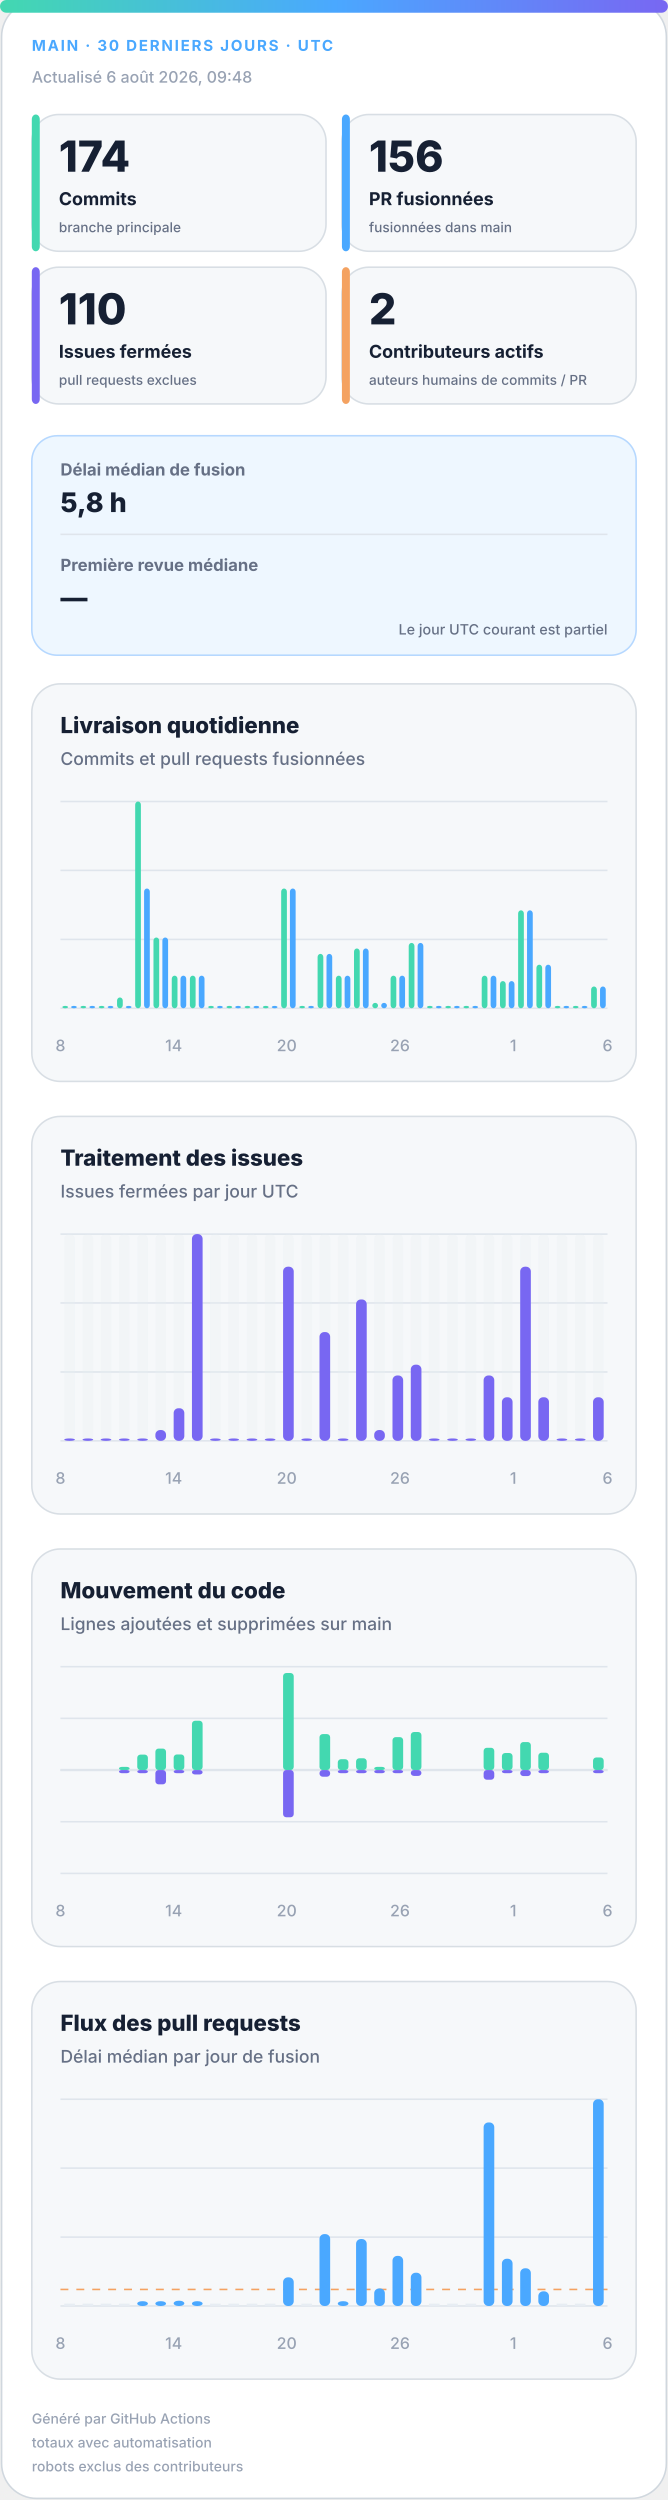
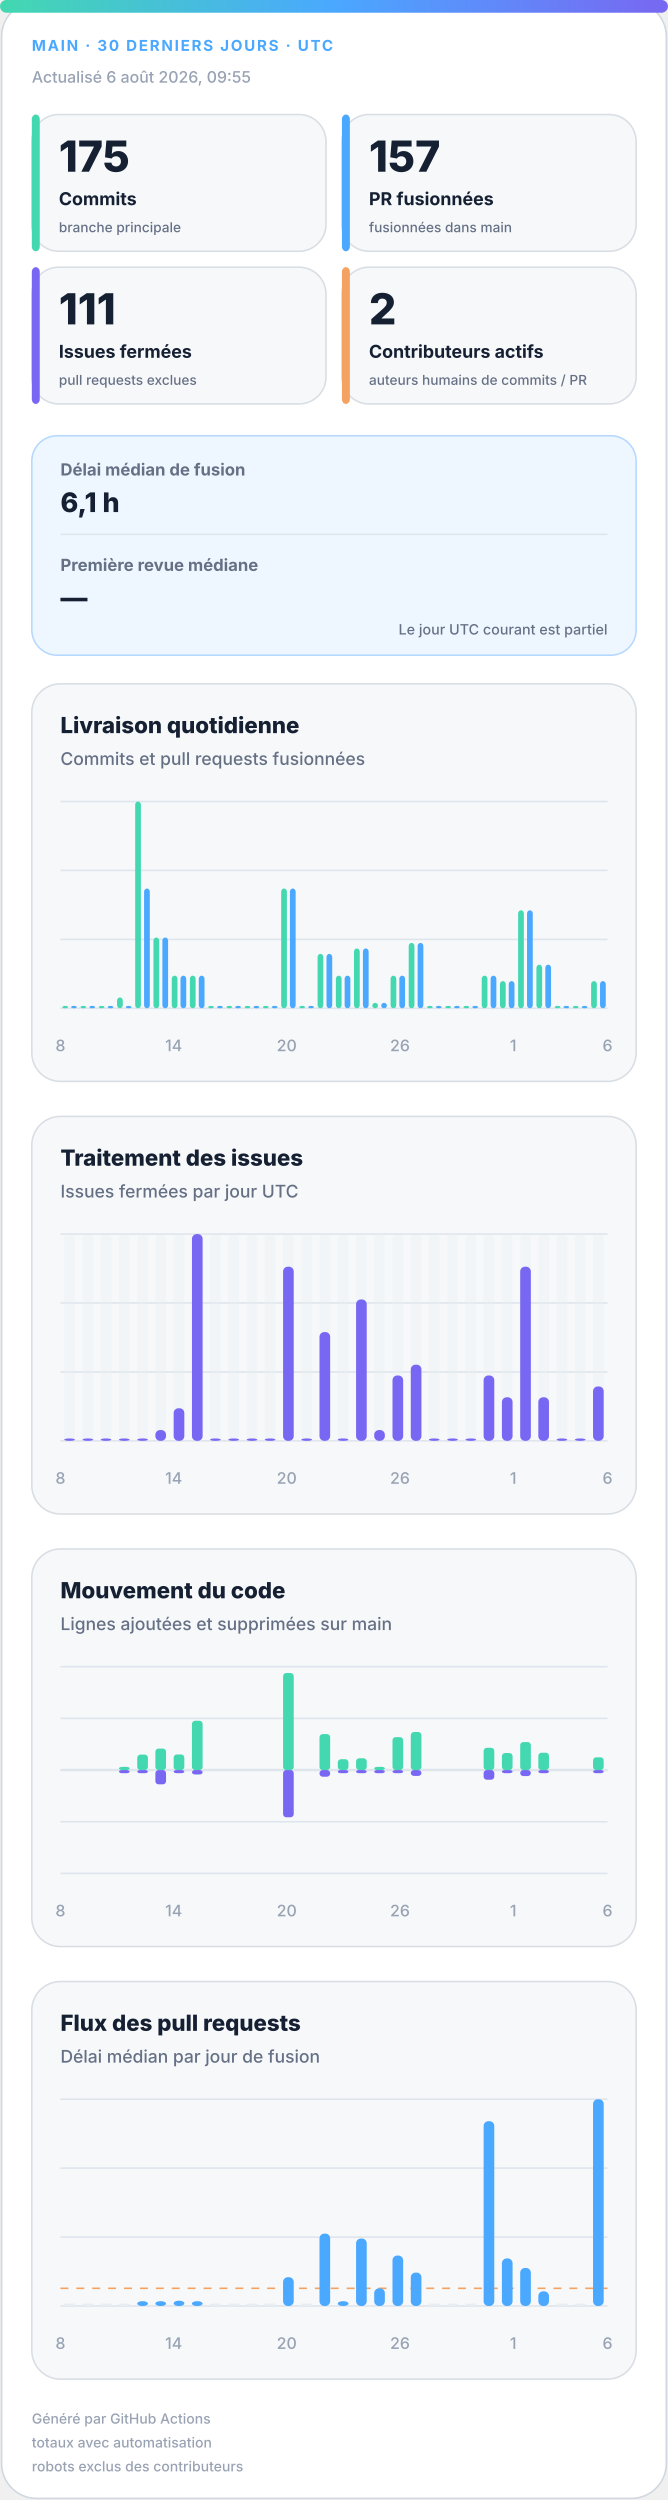
<svg xmlns="http://www.w3.org/2000/svg" width="420" height="1572" viewBox="0 0 420 1572" role="img" aria-labelledby="title desc">
  <defs>
    <linearGradient id="accent" x1="0" y1="0" x2="1" y2="0">
      <stop offset="0%" stop-color="#43d8b0" />
      <stop offset="50%" stop-color="#4aa8ff" />
      <stop offset="100%" stop-color="#7867f2" />
    </linearGradient>
    <linearGradient id="soft" x1="0" y1="0" x2="1" y2="1">
      <stop offset="0%" stop-color="#43d8b0" stop-opacity=".18" />
      <stop offset="100%" stop-color="#7867f2" stop-opacity=".12" />
    </linearGradient>
  </defs>
  <style>
.bg{fill:#fff;stroke:#d0d7de}.surface{fill:#f6f8fa;stroke:#d8dee4}.strong{fill:#eef7ff;stroke:#b6d8ff}.ink{fill:#162033}.muted{fill:#667085}.faint{fill:#98a2b3}.grid{stroke:#dfe5ec}.track{fill:#e7edf3}
.meta{font:750 11px -apple-system,BlinkMacSystemFont,"Segoe UI",sans-serif;letter-spacing:1.1px}.value{font:820 31px -apple-system,BlinkMacSystemFont,"Segoe UI",sans-serif}.label{font:720 13px -apple-system,BlinkMacSystemFont,"Segoe UI",sans-serif}.scope{font:520 10px -apple-system,BlinkMacSystemFont,"Segoe UI",sans-serif}.chart-title{font:760 14px -apple-system,BlinkMacSystemFont,"Segoe UI",sans-serif}.chart-subtitle{font:520 11px -apple-system,BlinkMacSystemFont,"Segoe UI",sans-serif}.small{font:540 10px -apple-system,BlinkMacSystemFont,"Segoe UI",sans-serif}.flow-value{font:780 17px -apple-system,BlinkMacSystemFont,"Segoe UI",sans-serif}
@media(prefers-color-scheme:dark){.bg{fill:#0d1117;stroke:#30363d}.surface{fill:#161b22;stroke:#30363d}.strong{fill:#10263a;stroke:#244d70}.ink{fill:#f0f6fc}.muted{fill:#a7b0bc}.faint{fill:#7d8590}.grid{stroke:#30363d}.track{fill:#27313d}}
</style>
  <rect class="bg" x="1" y="1" width="418" height="1570" rx="22" />
  <rect x="0" y="0" width="420" height="8" rx="4" fill="url(#accent)" />
  <text class="meta" x="20" y="32" fill="#4aa8ff" style="font-size:9.5px">MAIN · 30 DERNIERS JOURS · UTC</text>
-   <text class="small faint" x="20" y="52">Actualisé 6 août 2026, 09:48</text>
+   <text class="small faint" x="20" y="52">Actualisé 6 août 2026, 09:55</text>
  <g>
    <rect class="surface" x="20" y="72" width="185" height="86" rx="17" />
    <rect x="20" y="72" width="5" height="86" rx="3" fill="#43d8b0" />
-     <text class="value ink" x="37" y="108" style="font-size:27px">174</text>
+     <text class="value ink" x="37" y="108" style="font-size:27px">175</text>
    <text class="label ink" x="37" y="129" style="font-size:11.2px">Commits</text>
    <text class="scope muted" x="37" y="146" style="font-size:8.6px">branche principale</text>
  </g>
  <g>
    <rect class="surface" x="215" y="72" width="185" height="86" rx="17" />
    <rect x="215" y="72" width="5" height="86" rx="3" fill="#4aa8ff" />
-     <text class="value ink" x="232" y="108" style="font-size:27px">156</text>
+     <text class="value ink" x="232" y="108" style="font-size:27px">157</text>
    <text class="label ink" x="232" y="129" style="font-size:11.2px">PR fusionnées</text>
    <text class="scope muted" x="232" y="146" style="font-size:8.6px">fusionnées dans main</text>
  </g>
  <g>
    <rect class="surface" x="20" y="168" width="185" height="86" rx="17" />
    <rect x="20" y="168" width="5" height="86" rx="3" fill="#7867f2" />
-     <text class="value ink" x="37" y="204" style="font-size:27px">110</text>
+     <text class="value ink" x="37" y="204" style="font-size:27px">111</text>
    <text class="label ink" x="37" y="225" style="font-size:11.2px">Issues fermées</text>
    <text class="scope muted" x="37" y="242" style="font-size:8.6px">pull requests exclues</text>
  </g>
  <g>
    <rect class="surface" x="215" y="168" width="185" height="86" rx="17" />
    <rect x="215" y="168" width="5" height="86" rx="3" fill="#f4a261" />
    <text class="value ink" x="232" y="204" style="font-size:27px">2</text>
    <text class="label ink" x="232" y="225" style="font-size:11.2px">Contributeurs actifs</text>
    <text class="scope muted" x="232" y="242" style="font-size:8.6px">auteurs humains de commits / PR</text>
  </g>
  <g>
    <rect class="strong" x="20" y="274" width="380" height="138" rx="16" fill="url(#soft)" />
    <text class="label muted" x="38" y="299" style="font-size:10.5px">Délai médian de fusion</text>
-     <text class="flow-value ink" x="38" y="322">5,8 h</text>
+     <text class="flow-value ink" x="38" y="322">6,1 h</text>
    <line class="grid" x1="38" y1="336" x2="382" y2="336" />
    <text class="label muted" x="38" y="359" style="font-size:10.5px">Première revue médiane</text>
    <text class="flow-value ink" x="38" y="382">—</text>
    <text class="scope muted" x="382" y="399" text-anchor="end" style="font-size:9px">Le jour UTC courant est partiel</text>
  </g>
  <g>
    <rect class="surface" x="20" y="430" width="380" height="250" rx="18" />
    <text class="chart-title ink" x="38" y="461">Livraison quotidienne</text>
    <text class="chart-subtitle muted" x="38" y="481">Commits et pull requests fusionnées</text>
    <line class="grid" x1="38" y1="504.0" x2="382" y2="504.0" />
    <line class="grid" x1="38" y1="547.3" x2="382" y2="547.3" />
    <line class="grid" x1="38" y1="590.7" x2="382" y2="590.7" />
    <line class="grid" x1="38" y1="634.0" x2="382" y2="634.0" />
    <rect x="39.2" y="632.5" width="3.6" height="1.5" rx="2" fill="#43d8b0" />
    <rect x="44.7" y="632.5" width="3.6" height="1.5" rx="2" fill="#4aa8ff" />
    <rect x="50.6" y="632.5" width="3.6" height="1.5" rx="2" fill="#43d8b0" />
    <rect x="56.2" y="632.5" width="3.6" height="1.5" rx="2" fill="#4aa8ff" />
    <rect x="62.1" y="632.5" width="3.6" height="1.5" rx="2" fill="#43d8b0" />
    <rect x="67.7" y="632.5" width="3.6" height="1.5" rx="2" fill="#4aa8ff" />
    <rect x="73.6" y="627.2" width="3.6" height="6.8" rx="2" fill="#43d8b0" />
    <rect x="79.1" y="632.5" width="3.6" height="1.5" rx="2" fill="#4aa8ff" />
    <rect x="85.0" y="504.0" width="3.6" height="130.0" rx="2" fill="#43d8b0" />
    <rect x="90.6" y="558.7" width="3.6" height="75.3" rx="2" fill="#4aa8ff" />
    <rect x="96.5" y="589.5" width="3.6" height="44.5" rx="2" fill="#43d8b0" />
    <rect x="102.1" y="589.5" width="3.6" height="44.5" rx="2" fill="#4aa8ff" />
    <rect x="108.0" y="613.5" width="3.6" height="20.5" rx="2" fill="#43d8b0" />
    <rect x="113.5" y="613.5" width="3.6" height="20.5" rx="2" fill="#4aa8ff" />
    <rect x="119.4" y="613.5" width="3.6" height="20.5" rx="2" fill="#43d8b0" />
    <rect x="125.0" y="613.5" width="3.6" height="20.5" rx="2" fill="#4aa8ff" />
    <rect x="130.9" y="632.5" width="3.6" height="1.5" rx="2" fill="#43d8b0" />
    <rect x="136.5" y="632.5" width="3.6" height="1.5" rx="2" fill="#4aa8ff" />
    <rect x="142.4" y="632.5" width="3.6" height="1.5" rx="2" fill="#43d8b0" />
    <rect x="147.9" y="632.5" width="3.6" height="1.5" rx="2" fill="#4aa8ff" />
    <rect x="153.8" y="632.5" width="3.6" height="1.5" rx="2" fill="#43d8b0" />
    <rect x="159.4" y="632.5" width="3.6" height="1.5" rx="2" fill="#4aa8ff" />
    <rect x="165.3" y="632.5" width="3.6" height="1.5" rx="2" fill="#43d8b0" />
    <rect x="170.9" y="632.5" width="3.6" height="1.5" rx="2" fill="#4aa8ff" />
    <rect x="176.8" y="558.7" width="3.6" height="75.3" rx="2" fill="#43d8b0" />
    <rect x="182.3" y="558.7" width="3.6" height="75.3" rx="2" fill="#4aa8ff" />
    <rect x="188.2" y="632.5" width="3.6" height="1.5" rx="2" fill="#43d8b0" />
    <rect x="193.8" y="632.5" width="3.6" height="1.5" rx="2" fill="#4aa8ff" />
    <rect x="199.7" y="599.8" width="3.6" height="34.2" rx="2" fill="#43d8b0" />
    <rect x="205.3" y="599.8" width="3.6" height="34.2" rx="2" fill="#4aa8ff" />
    <rect x="211.2" y="613.5" width="3.6" height="20.5" rx="2" fill="#43d8b0" />
    <rect x="216.7" y="613.5" width="3.6" height="20.5" rx="2" fill="#4aa8ff" />
    <rect x="222.6" y="596.4" width="3.6" height="37.6" rx="2" fill="#43d8b0" />
    <rect x="228.2" y="596.4" width="3.6" height="37.6" rx="2" fill="#4aa8ff" />
    <rect x="234.1" y="630.6" width="3.6" height="3.4" rx="2" fill="#43d8b0" />
    <rect x="239.7" y="630.6" width="3.6" height="3.4" rx="2" fill="#4aa8ff" />
    <rect x="245.6" y="613.5" width="3.6" height="20.5" rx="2" fill="#43d8b0" />
    <rect x="251.1" y="613.5" width="3.6" height="20.5" rx="2" fill="#4aa8ff" />
    <rect x="257.0" y="592.9" width="3.6" height="41.1" rx="2" fill="#43d8b0" />
    <rect x="262.6" y="592.9" width="3.6" height="41.1" rx="2" fill="#4aa8ff" />
    <rect x="268.5" y="632.5" width="3.6" height="1.5" rx="2" fill="#43d8b0" />
    <rect x="274.1" y="632.5" width="3.6" height="1.5" rx="2" fill="#4aa8ff" />
    <rect x="280.0" y="632.5" width="3.6" height="1.5" rx="2" fill="#43d8b0" />
    <rect x="285.5" y="632.5" width="3.6" height="1.5" rx="2" fill="#4aa8ff" />
    <rect x="291.4" y="632.5" width="3.6" height="1.5" rx="2" fill="#43d8b0" />
    <rect x="297.0" y="632.5" width="3.6" height="1.5" rx="2" fill="#4aa8ff" />
    <rect x="302.9" y="613.5" width="3.6" height="20.5" rx="2" fill="#43d8b0" />
    <rect x="308.5" y="613.5" width="3.6" height="20.5" rx="2" fill="#4aa8ff" />
    <rect x="314.4" y="616.9" width="3.6" height="17.1" rx="2" fill="#43d8b0" />
    <rect x="319.9" y="616.9" width="3.6" height="17.1" rx="2" fill="#4aa8ff" />
    <rect x="325.8" y="572.4" width="3.6" height="61.6" rx="2" fill="#43d8b0" />
    <rect x="331.4" y="572.4" width="3.6" height="61.6" rx="2" fill="#4aa8ff" />
    <rect x="337.3" y="606.6" width="3.6" height="27.4" rx="2" fill="#43d8b0" />
    <rect x="342.9" y="606.6" width="3.6" height="27.4" rx="2" fill="#4aa8ff" />
    <rect x="348.8" y="632.5" width="3.6" height="1.5" rx="2" fill="#43d8b0" />
    <rect x="354.3" y="632.5" width="3.6" height="1.5" rx="2" fill="#4aa8ff" />
    <rect x="360.2" y="632.5" width="3.6" height="1.5" rx="2" fill="#43d8b0" />
    <rect x="365.8" y="632.5" width="3.6" height="1.5" rx="2" fill="#4aa8ff" />
-     <rect x="371.7" y="620.3" width="3.6" height="13.7" rx="2" fill="#43d8b0" />
-     <rect x="377.3" y="620.3" width="3.6" height="13.7" rx="2" fill="#4aa8ff" />
+     <rect x="371.7" y="616.9" width="3.6" height="17.1" rx="2" fill="#43d8b0" />
+     <rect x="377.3" y="616.9" width="3.6" height="17.1" rx="2" fill="#4aa8ff" />
    <text class="small faint" x="38.0" y="661" text-anchor="middle">8</text>
    <text class="small faint" x="109.2" y="661" text-anchor="middle">14</text>
    <text class="small faint" x="180.3" y="661" text-anchor="middle">20</text>
    <text class="small faint" x="251.5" y="661" text-anchor="middle">26</text>
    <text class="small faint" x="322.7" y="661" text-anchor="middle">1</text>
    <text class="small faint" x="382.0" y="661" text-anchor="middle">6</text>
  </g>
  <g>
    <rect class="surface" x="20" y="702" width="380" height="250" rx="18" />
    <text class="chart-title ink" x="38" y="733">Traitement des issues</text>
    <text class="chart-subtitle muted" x="38" y="753">Issues fermées par jour UTC</text>
    <line class="grid" x1="38" y1="776.0" x2="382" y2="776.0" />
    <line class="grid" x1="38" y1="819.3" x2="382" y2="819.3" />
    <line class="grid" x1="38" y1="862.7" x2="382" y2="862.7" />
    <line class="grid" x1="38" y1="906.0" x2="382" y2="906.0" />
    <g>
      <rect class="track" x="40.4" y="776" width="6.7" height="130" rx="3" opacity=".3" />
      <rect x="40.4" y="904.5" width="6.7" height="1.5" rx="3" fill="#7867f2" />
    </g>
    <g>
      <rect class="track" x="51.9" y="776" width="6.7" height="130" rx="3" opacity=".3" />
      <rect x="51.9" y="904.5" width="6.7" height="1.5" rx="3" fill="#7867f2" />
    </g>
    <g>
      <rect class="track" x="63.3" y="776" width="6.7" height="130" rx="3" opacity=".3" />
      <rect x="63.3" y="904.5" width="6.7" height="1.5" rx="3" fill="#7867f2" />
    </g>
    <g>
      <rect class="track" x="74.8" y="776" width="6.7" height="130" rx="3" opacity=".3" />
      <rect x="74.8" y="904.5" width="6.7" height="1.5" rx="3" fill="#7867f2" />
    </g>
    <g>
      <rect class="track" x="86.3" y="776" width="6.7" height="130" rx="3" opacity=".3" />
      <rect x="86.3" y="904.5" width="6.7" height="1.5" rx="3" fill="#7867f2" />
    </g>
    <g>
      <rect class="track" x="97.7" y="776" width="6.7" height="130" rx="3" opacity=".3" />
      <rect x="97.7" y="899.2" width="6.7" height="6.8" rx="3" fill="#7867f2" />
    </g>
    <g>
      <rect class="track" x="109.2" y="776" width="6.7" height="130" rx="3" opacity=".3" />
      <rect x="109.2" y="885.5" width="6.7" height="20.5" rx="3" fill="#7867f2" />
    </g>
    <g>
      <rect class="track" x="120.7" y="776" width="6.7" height="130" rx="3" opacity=".3" />
      <rect x="120.7" y="776.0" width="6.7" height="130.0" rx="3" fill="#7867f2" />
    </g>
    <g>
      <rect class="track" x="132.1" y="776" width="6.7" height="130" rx="3" opacity=".3" />
      <rect x="132.1" y="904.5" width="6.7" height="1.5" rx="3" fill="#7867f2" />
    </g>
    <g>
      <rect class="track" x="143.6" y="776" width="6.7" height="130" rx="3" opacity=".3" />
      <rect x="143.6" y="904.5" width="6.7" height="1.5" rx="3" fill="#7867f2" />
    </g>
    <g>
      <rect class="track" x="155.1" y="776" width="6.7" height="130" rx="3" opacity=".3" />
      <rect x="155.1" y="904.5" width="6.7" height="1.5" rx="3" fill="#7867f2" />
    </g>
    <g>
      <rect class="track" x="166.5" y="776" width="6.7" height="130" rx="3" opacity=".3" />
      <rect x="166.5" y="904.5" width="6.7" height="1.5" rx="3" fill="#7867f2" />
    </g>
    <g>
      <rect class="track" x="178.0" y="776" width="6.7" height="130" rx="3" opacity=".3" />
      <rect x="178.0" y="796.5" width="6.7" height="109.5" rx="3" fill="#7867f2" />
    </g>
    <g>
      <rect class="track" x="189.5" y="776" width="6.7" height="130" rx="3" opacity=".3" />
      <rect x="189.5" y="904.5" width="6.7" height="1.5" rx="3" fill="#7867f2" />
    </g>
    <g>
      <rect class="track" x="200.9" y="776" width="6.7" height="130" rx="3" opacity=".3" />
      <rect x="200.9" y="837.6" width="6.7" height="68.4" rx="3" fill="#7867f2" />
    </g>
    <g>
      <rect class="track" x="212.4" y="776" width="6.7" height="130" rx="3" opacity=".3" />
      <rect x="212.4" y="904.5" width="6.7" height="1.5" rx="3" fill="#7867f2" />
    </g>
    <g>
      <rect class="track" x="223.9" y="776" width="6.7" height="130" rx="3" opacity=".3" />
      <rect x="223.9" y="817.1" width="6.7" height="88.9" rx="3" fill="#7867f2" />
    </g>
    <g>
      <rect class="track" x="235.3" y="776" width="6.7" height="130" rx="3" opacity=".3" />
      <rect x="235.3" y="899.2" width="6.7" height="6.8" rx="3" fill="#7867f2" />
    </g>
    <g>
      <rect class="track" x="246.8" y="776" width="6.7" height="130" rx="3" opacity=".3" />
      <rect x="246.8" y="864.9" width="6.7" height="41.1" rx="3" fill="#7867f2" />
    </g>
    <g>
      <rect class="track" x="258.3" y="776" width="6.7" height="130" rx="3" opacity=".3" />
      <rect x="258.3" y="858.1" width="6.7" height="47.9" rx="3" fill="#7867f2" />
    </g>
    <g>
      <rect class="track" x="269.7" y="776" width="6.7" height="130" rx="3" opacity=".3" />
      <rect x="269.7" y="904.5" width="6.7" height="1.5" rx="3" fill="#7867f2" />
    </g>
    <g>
      <rect class="track" x="281.2" y="776" width="6.7" height="130" rx="3" opacity=".3" />
      <rect x="281.2" y="904.5" width="6.7" height="1.5" rx="3" fill="#7867f2" />
    </g>
    <g>
      <rect class="track" x="292.7" y="776" width="6.7" height="130" rx="3" opacity=".3" />
      <rect x="292.7" y="904.5" width="6.7" height="1.5" rx="3" fill="#7867f2" />
    </g>
    <g>
      <rect class="track" x="304.1" y="776" width="6.7" height="130" rx="3" opacity=".3" />
      <rect x="304.1" y="864.9" width="6.7" height="41.1" rx="3" fill="#7867f2" />
    </g>
    <g>
      <rect class="track" x="315.6" y="776" width="6.7" height="130" rx="3" opacity=".3" />
      <rect x="315.6" y="878.6" width="6.7" height="27.4" rx="3" fill="#7867f2" />
    </g>
    <g>
      <rect class="track" x="327.1" y="776" width="6.7" height="130" rx="3" opacity=".3" />
      <rect x="327.1" y="796.5" width="6.7" height="109.5" rx="3" fill="#7867f2" />
    </g>
    <g>
      <rect class="track" x="338.5" y="776" width="6.7" height="130" rx="3" opacity=".3" />
      <rect x="338.5" y="878.6" width="6.7" height="27.4" rx="3" fill="#7867f2" />
    </g>
    <g>
      <rect class="track" x="350.0" y="776" width="6.7" height="130" rx="3" opacity=".3" />
      <rect x="350.0" y="904.5" width="6.7" height="1.5" rx="3" fill="#7867f2" />
    </g>
    <g>
      <rect class="track" x="361.5" y="776" width="6.7" height="130" rx="3" opacity=".3" />
      <rect x="361.5" y="904.5" width="6.7" height="1.5" rx="3" fill="#7867f2" />
    </g>
    <g>
      <rect class="track" x="372.9" y="776" width="6.7" height="130" rx="3" opacity=".3" />
-       <rect x="372.9" y="878.6" width="6.7" height="27.4" rx="3" fill="#7867f2" />
+       <rect x="372.9" y="871.8" width="6.7" height="34.2" rx="3" fill="#7867f2" />
    </g>
    <text class="small faint" x="38.0" y="933" text-anchor="middle">8</text>
    <text class="small faint" x="109.2" y="933" text-anchor="middle">14</text>
    <text class="small faint" x="180.3" y="933" text-anchor="middle">20</text>
    <text class="small faint" x="251.5" y="933" text-anchor="middle">26</text>
    <text class="small faint" x="322.7" y="933" text-anchor="middle">1</text>
    <text class="small faint" x="382.0" y="933" text-anchor="middle">6</text>
  </g>
  <g>
    <rect class="surface" x="20" y="974" width="380" height="250" rx="18" />
    <text class="chart-title ink" x="38" y="1005">Mouvement du code</text>
    <text class="chart-subtitle muted" x="38" y="1025">Lignes ajoutées et supprimées sur main</text>
    <line class="grid" x1="38" y1="1048.0" x2="382" y2="1048.0" />
    <line class="grid" x1="38" y1="1080.5" x2="382" y2="1080.5" />
    <line class="grid" x1="38" y1="1113.0" x2="382" y2="1113.0" />
    <line class="grid" x1="38" y1="1145.5" x2="382" y2="1145.5" />
    <line class="grid" x1="38" y1="1178.0" x2="382" y2="1178.0" />
    <line class="grid" x1="38" y1="1113" x2="382" y2="1113" stroke-width="1.5" />
    <rect x="40.4" y="1113.0" width="6.7" height="0.0" rx="2" fill="#43d8b0" />
    <rect x="40.4" y="1113" width="6.7" height="0.0" rx="2" fill="#7867f2" />
    <rect x="51.9" y="1113.0" width="6.7" height="0.0" rx="2" fill="#43d8b0" />
    <rect x="51.9" y="1113" width="6.7" height="0.0" rx="2" fill="#7867f2" />
    <rect x="63.3" y="1113.0" width="6.7" height="0.0" rx="2" fill="#43d8b0" />
    <rect x="63.3" y="1113" width="6.7" height="0.0" rx="2" fill="#7867f2" />
    <rect x="74.8" y="1111.0" width="6.7" height="2.0" rx="2" fill="#43d8b0" />
    <rect x="74.8" y="1113" width="6.7" height="2.0" rx="2" fill="#7867f2" />
    <rect x="86.3" y="1103.3" width="6.7" height="9.7" rx="2" fill="#43d8b0" />
    <rect x="86.3" y="1113" width="6.7" height="2.0" rx="2" fill="#7867f2" />
    <rect x="97.7" y="1099.5" width="6.7" height="13.5" rx="2" fill="#43d8b0" />
    <rect x="97.7" y="1113" width="6.7" height="9.0" rx="2" fill="#7867f2" />
    <rect x="109.2" y="1103.2" width="6.7" height="9.8" rx="2" fill="#43d8b0" />
    <rect x="109.2" y="1113" width="6.7" height="2.0" rx="2" fill="#7867f2" />
    <rect x="120.7" y="1082.0" width="6.7" height="31.0" rx="2" fill="#43d8b0" />
    <rect x="120.7" y="1113" width="6.7" height="2.8" rx="2" fill="#7867f2" />
    <rect x="132.1" y="1113.0" width="6.7" height="0.0" rx="2" fill="#43d8b0" />
    <rect x="132.1" y="1113" width="6.7" height="0.0" rx="2" fill="#7867f2" />
    <rect x="143.6" y="1113.0" width="6.7" height="0.0" rx="2" fill="#43d8b0" />
    <rect x="143.6" y="1113" width="6.7" height="0.0" rx="2" fill="#7867f2" />
    <rect x="155.1" y="1113.0" width="6.7" height="0.0" rx="2" fill="#43d8b0" />
    <rect x="155.1" y="1113" width="6.7" height="0.0" rx="2" fill="#7867f2" />
    <rect x="166.5" y="1113.0" width="6.7" height="0.0" rx="2" fill="#43d8b0" />
    <rect x="166.5" y="1113" width="6.7" height="0.0" rx="2" fill="#7867f2" />
    <rect x="178.0" y="1052.0" width="6.7" height="61.0" rx="2" fill="#43d8b0" />
    <rect x="178.0" y="1113" width="6.7" height="29.7" rx="2" fill="#7867f2" />
    <rect x="189.5" y="1113.0" width="6.7" height="0.0" rx="2" fill="#43d8b0" />
    <rect x="189.5" y="1113" width="6.7" height="0.0" rx="2" fill="#7867f2" />
    <rect x="200.9" y="1090.4" width="6.7" height="22.6" rx="2" fill="#43d8b0" />
    <rect x="200.9" y="1113" width="6.7" height="4.2" rx="2" fill="#7867f2" />
    <rect x="212.4" y="1106.2" width="6.7" height="6.8" rx="2" fill="#43d8b0" />
    <rect x="212.4" y="1113" width="6.7" height="2.0" rx="2" fill="#7867f2" />
    <rect x="223.9" y="1105.6" width="6.7" height="7.4" rx="2" fill="#43d8b0" />
    <rect x="223.9" y="1113" width="6.7" height="2.0" rx="2" fill="#7867f2" />
    <rect x="235.3" y="1111.0" width="6.7" height="2.0" rx="2" fill="#43d8b0" />
    <rect x="235.3" y="1113" width="6.7" height="2.0" rx="2" fill="#7867f2" />
    <rect x="246.8" y="1092.3" width="6.7" height="20.7" rx="2" fill="#43d8b0" />
    <rect x="246.8" y="1113" width="6.7" height="2.0" rx="2" fill="#7867f2" />
    <rect x="258.3" y="1089.1" width="6.7" height="23.9" rx="2" fill="#43d8b0" />
    <rect x="258.3" y="1113" width="6.7" height="3.7" rx="2" fill="#7867f2" />
    <rect x="269.7" y="1113.0" width="6.7" height="0.0" rx="2" fill="#43d8b0" />
    <rect x="269.7" y="1113" width="6.7" height="0.0" rx="2" fill="#7867f2" />
    <rect x="281.2" y="1113.0" width="6.7" height="0.0" rx="2" fill="#43d8b0" />
    <rect x="281.2" y="1113" width="6.7" height="0.0" rx="2" fill="#7867f2" />
    <rect x="292.7" y="1113.0" width="6.7" height="0.0" rx="2" fill="#43d8b0" />
    <rect x="292.7" y="1113" width="6.7" height="0.0" rx="2" fill="#7867f2" />
    <rect x="304.1" y="1099.0" width="6.7" height="14.0" rx="2" fill="#43d8b0" />
    <rect x="304.1" y="1113" width="6.7" height="6.1" rx="2" fill="#7867f2" />
    <rect x="315.6" y="1102.3" width="6.7" height="10.7" rx="2" fill="#43d8b0" />
    <rect x="315.6" y="1113" width="6.7" height="2.0" rx="2" fill="#7867f2" />
    <rect x="327.1" y="1095.4" width="6.7" height="17.6" rx="2" fill="#43d8b0" />
    <rect x="327.1" y="1113" width="6.7" height="3.8" rx="2" fill="#7867f2" />
    <rect x="338.5" y="1102.1" width="6.7" height="10.9" rx="2" fill="#43d8b0" />
    <rect x="338.5" y="1113" width="6.7" height="2.0" rx="2" fill="#7867f2" />
    <rect x="350.0" y="1113.0" width="6.7" height="0.0" rx="2" fill="#43d8b0" />
    <rect x="350.0" y="1113" width="6.7" height="0.0" rx="2" fill="#7867f2" />
    <rect x="361.5" y="1113.0" width="6.7" height="0.0" rx="2" fill="#43d8b0" />
    <rect x="361.5" y="1113" width="6.7" height="0.0" rx="2" fill="#7867f2" />
-     <rect x="372.9" y="1105.1" width="6.7" height="7.9" rx="2" fill="#43d8b0" />
+     <rect x="372.9" y="1105.0" width="6.7" height="8.0" rx="2" fill="#43d8b0" />
    <rect x="372.9" y="1113" width="6.7" height="2.0" rx="2" fill="#7867f2" />
    <text class="small faint" x="38.0" y="1205" text-anchor="middle">8</text>
    <text class="small faint" x="109.2" y="1205" text-anchor="middle">14</text>
    <text class="small faint" x="180.3" y="1205" text-anchor="middle">20</text>
    <text class="small faint" x="251.5" y="1205" text-anchor="middle">26</text>
    <text class="small faint" x="322.7" y="1205" text-anchor="middle">1</text>
    <text class="small faint" x="382.0" y="1205" text-anchor="middle">6</text>
  </g>
  <g>
    <rect class="surface" x="20" y="1246" width="380" height="250" rx="18" />
    <text class="chart-title ink" x="38" y="1277">Flux des pull requests</text>
    <text class="chart-subtitle muted" x="38" y="1297">Délai médian par jour de fusion</text>
    <line class="grid" x1="38" y1="1320.0" x2="382" y2="1320.0" />
    <line class="grid" x1="38" y1="1363.3" x2="382" y2="1363.3" />
    <line class="grid" x1="38" y1="1406.7" x2="382" y2="1406.7" />
    <line class="grid" x1="38" y1="1450.0" x2="382" y2="1450.0" />
-     <line x1="38" y1="1439.6" x2="382" y2="1439.6" stroke="#f4a261" stroke-dasharray="5 5" />
+     <line x1="38" y1="1438.9" x2="382" y2="1438.9" stroke="#f4a261" stroke-dasharray="5 5" />
    <rect class="track" x="40.4" y="1448.5" width="6.7" height="1.5" />
    <rect class="track" x="51.9" y="1448.5" width="6.7" height="1.5" />
    <rect class="track" x="63.3" y="1448.5" width="6.7" height="1.5" />
    <rect class="track" x="74.8" y="1448.5" width="6.7" height="1.5" />
    <rect x="86.3" y="1447.0" width="6.7" height="3.0" rx="3" fill="#4aa8ff" />
    <rect x="97.7" y="1447.0" width="6.7" height="3.0" rx="3" fill="#4aa8ff" />
    <rect x="109.2" y="1446.7" width="6.7" height="3.3" rx="3" fill="#4aa8ff" />
    <rect x="120.7" y="1447.0" width="6.7" height="3.0" rx="3" fill="#4aa8ff" />
    <rect class="track" x="132.1" y="1448.5" width="6.7" height="1.5" />
    <rect class="track" x="143.6" y="1448.5" width="6.7" height="1.5" />
    <rect class="track" x="155.1" y="1448.5" width="6.7" height="1.5" />
    <rect class="track" x="166.5" y="1448.5" width="6.7" height="1.5" />
-     <rect x="178.0" y="1432.0" width="6.7" height="18.0" rx="3" fill="#4aa8ff" />
+     <rect x="178.0" y="1431.9" width="6.7" height="18.1" rx="3" fill="#4aa8ff" />
    <rect class="track" x="189.5" y="1448.5" width="6.7" height="1.5" />
-     <rect x="200.9" y="1404.8" width="6.7" height="45.2" rx="3" fill="#4aa8ff" />
+     <rect x="200.9" y="1404.5" width="6.7" height="45.5" rx="3" fill="#4aa8ff" />
    <rect x="212.4" y="1447.0" width="6.7" height="3.0" rx="3" fill="#4aa8ff" />
-     <rect x="223.9" y="1407.9" width="6.7" height="42.1" rx="3" fill="#4aa8ff" />
-     <rect x="235.3" y="1439.0" width="6.7" height="11.0" rx="3" fill="#4aa8ff" />
-     <rect x="246.8" y="1418.5" width="6.7" height="31.5" rx="3" fill="#4aa8ff" />
-     <rect x="258.3" y="1429.1" width="6.7" height="20.9" rx="3" fill="#4aa8ff" />
+     <rect x="223.9" y="1407.6" width="6.7" height="42.4" rx="3" fill="#4aa8ff" />
+     <rect x="235.3" y="1438.9" width="6.7" height="11.1" rx="3" fill="#4aa8ff" />
+     <rect x="246.8" y="1418.3" width="6.7" height="31.7" rx="3" fill="#4aa8ff" />
+     <rect x="258.3" y="1429.0" width="6.7" height="21.0" rx="3" fill="#4aa8ff" />
    <rect class="track" x="269.7" y="1448.5" width="6.7" height="1.5" />
    <rect class="track" x="281.2" y="1448.5" width="6.7" height="1.5" />
    <rect class="track" x="292.7" y="1448.5" width="6.7" height="1.5" />
-     <rect x="304.1" y="1334.6" width="6.7" height="115.4" rx="3" fill="#4aa8ff" />
-     <rect x="315.6" y="1420.3" width="6.7" height="29.7" rx="3" fill="#4aa8ff" />
-     <rect x="327.1" y="1426.3" width="6.7" height="23.7" rx="3" fill="#4aa8ff" />
+     <rect x="304.1" y="1333.8" width="6.7" height="116.2" rx="3" fill="#4aa8ff" />
+     <rect x="315.6" y="1420.1" width="6.7" height="29.9" rx="3" fill="#4aa8ff" />
+     <rect x="327.1" y="1426.1" width="6.7" height="23.9" rx="3" fill="#4aa8ff" />
    <rect x="338.5" y="1440.8" width="6.7" height="9.2" rx="3" fill="#4aa8ff" />
    <rect class="track" x="350.0" y="1448.5" width="6.7" height="1.5" />
    <rect class="track" x="361.5" y="1448.5" width="6.7" height="1.5" />
    <rect x="372.9" y="1320.0" width="6.7" height="130.0" rx="3" fill="#4aa8ff" />
    <text class="small faint" x="38.0" y="1477" text-anchor="middle">8</text>
    <text class="small faint" x="109.2" y="1477" text-anchor="middle">14</text>
    <text class="small faint" x="180.3" y="1477" text-anchor="middle">20</text>
    <text class="small faint" x="251.5" y="1477" text-anchor="middle">26</text>
    <text class="small faint" x="322.7" y="1477" text-anchor="middle">1</text>
    <text class="small faint" x="382.0" y="1477" text-anchor="middle">6</text>
  </g>
  <text class="small faint" x="20" y="1524" style="font-size:8.8px">Généré par GitHub Actions</text>
  <text class="small faint" x="20" y="1539" style="font-size:8.8px">totaux avec automatisation</text>
  <text class="small faint" x="20" y="1554" style="font-size:8.8px">robots exclus des contributeurs</text>
</svg>
